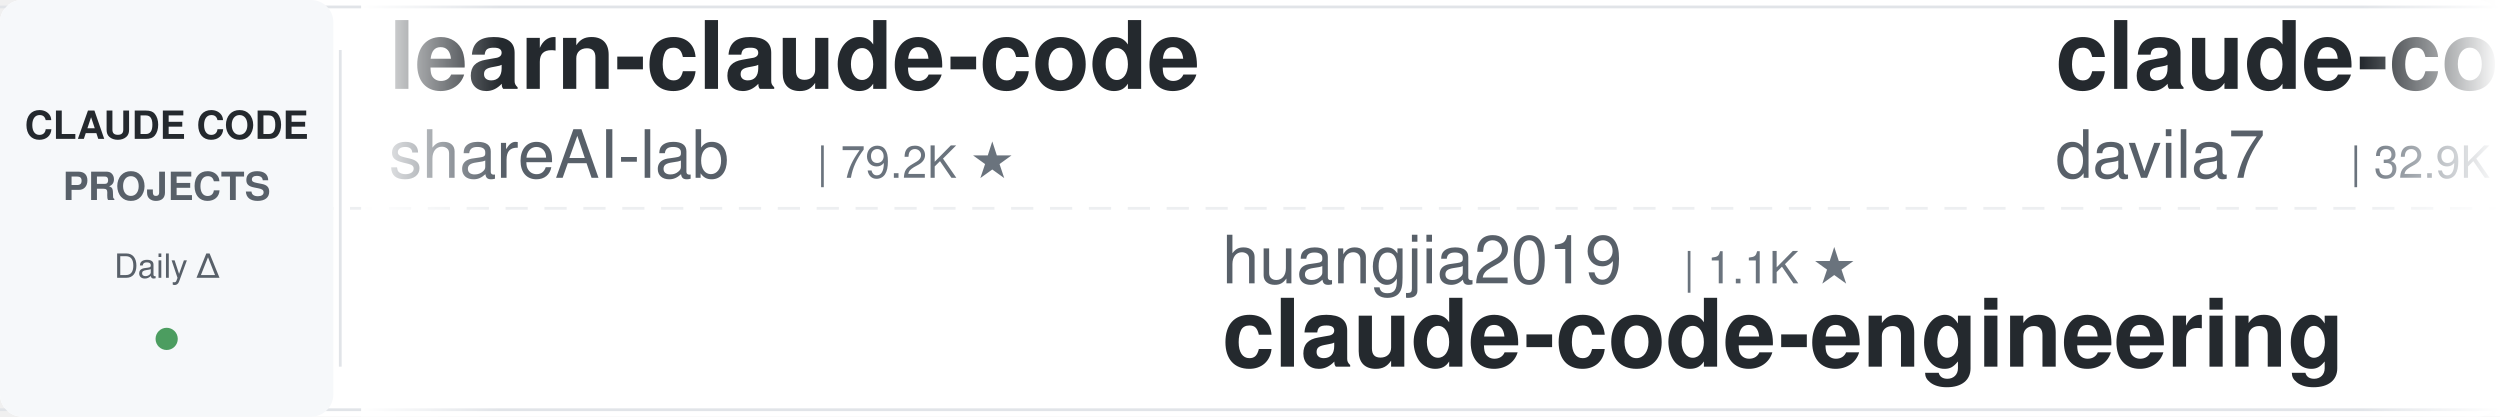
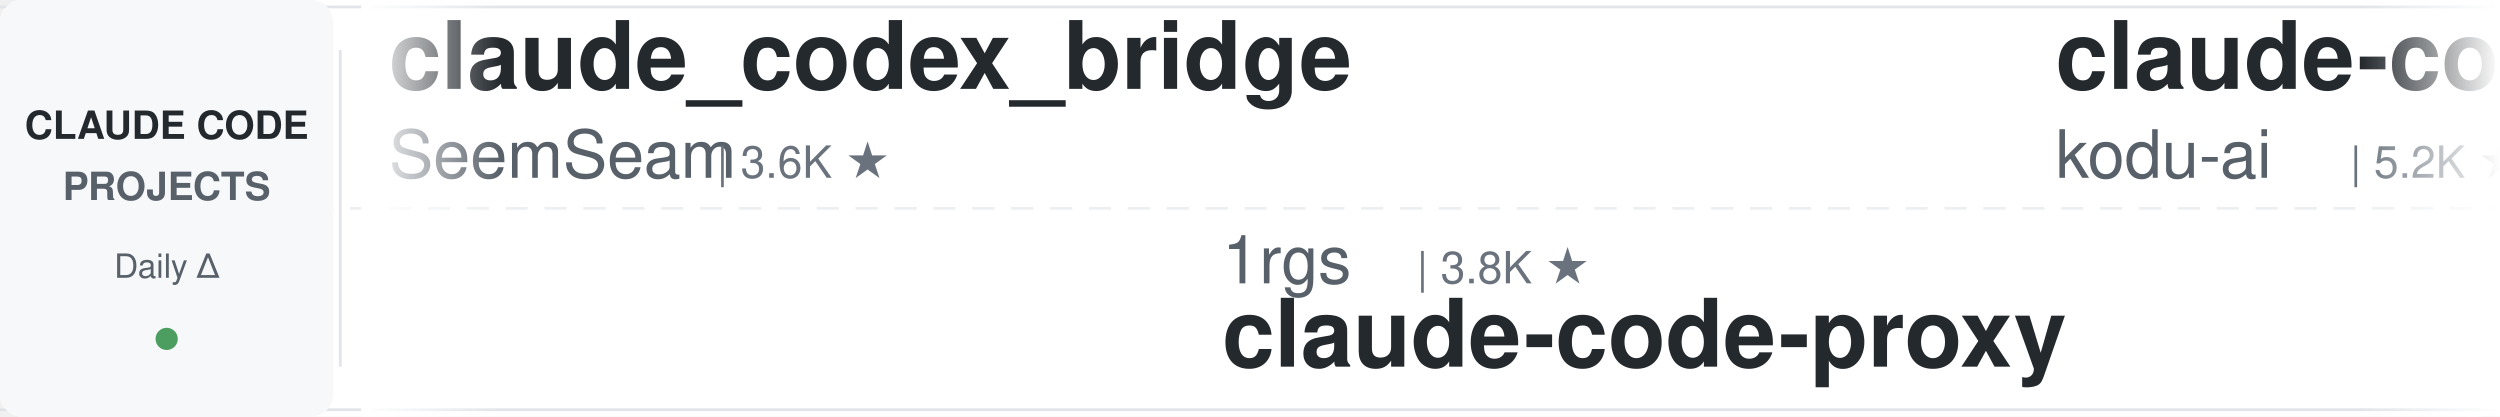
<svg xmlns="http://www.w3.org/2000/svg" width="900" height="150">
  <defs>
    <linearGradient id="leftFade" x1="0%" y1="0%" x2="100%" y2="0%">
      <stop offset="0%" style="stop-color:#ffffff;stop-opacity:1" />
      <stop offset="100%" style="stop-color:#ffffff;stop-opacity:0" />
    </linearGradient>
    <linearGradient id="rightFade" x1="0%" y1="0%" x2="100%" y2="0%">
      <stop offset="0%" style="stop-color:#ffffff;stop-opacity:0" />
      <stop offset="100%" style="stop-color:#ffffff;stop-opacity:1" />
    </linearGradient>
  </defs>
  <rect width="900" height="150" fill="#ffffff" rx="8" />
  <rect x="0" y="2" width="900" height="1" fill="#e1e4e8" />
  <rect x="0" y="147" width="900" height="1" fill="#e1e4e8" />
  <line x1="0" y1="75" x2="900" y2="75" stroke="#e1e4e8" stroke-width="1" stroke-dasharray="8 6" opacity="0.6" />
  <rect x="0" y="0" width="120" height="150" fill="#f6f8fa" rx="8" />
  <text x="60" y="50" font-family="-apple-system, BlinkMacSystemFont, 'Segoe UI', Helvetica, Arial, sans-serif" font-size="14" font-weight="600" fill="#24292e" text-anchor="middle">CLAUDE CODE</text>
  <text x="60" y="72" font-family="-apple-system, BlinkMacSystemFont, 'Segoe UI', Helvetica, Arial, sans-serif" font-size="14" font-weight="600" fill="#586069" text-anchor="middle">PROJECTS</text>
  <text x="60" y="100" font-family="-apple-system, BlinkMacSystemFont, 'Segoe UI', Helvetica, Arial, sans-serif" font-size="12" font-weight="500" fill="#586069" text-anchor="middle">Daily Δ</text>
  <circle cx="60" cy="122" r="4" fill="#22863a" opacity="0.8" />
  <rect x="122" y="18" width="1" height="114" fill="#e1e4e8" />
  <clipPath id="tickerClip">
    <rect x="130" y="0" width="770" height="150" />
  </clipPath>
  <g clip-path="url(#tickerClip)">
    <g id="tickerItems">
      <animateTransform attributeName="transform" attributeType="XML" type="translate" from="0 0" to="-3000 0" dur="54s" repeatCount="indefinite" />
      <g transform="translate(0, 0)">
-         <text x="140" y="32" font-family="-apple-system, BlinkMacSystemFont, 'Segoe UI', Helvetica, Arial, sans-serif" font-size="34" font-weight="600" fill="#24292e">learn-claude-code</text>
-         <text x="140" y="64" font-family="-apple-system, BlinkMacSystemFont, 'Segoe UI', Helvetica, Arial, sans-serif" font-size="24" font-weight="400" fill="#586069">shareAI-lab</text>
-         <text x="294" y="64" font-family="-apple-system, BlinkMacSystemFont, 'Segoe UI', Helvetica, Arial, sans-serif" font-size="16" font-weight="500" fill="#6a737d">| 79.2K ★</text>
+         <text x="140" y="32" font-family="-apple-system, BlinkMacSystemFont, 'Segoe UI', Helvetica, Arial, sans-serif" font-size="34" font-weight="600" fill="#24292e">claude_codex_bridge</text>
+         <text x="140" y="64" font-family="-apple-system, BlinkMacSystemFont, 'Segoe UI', Helvetica, Arial, sans-serif" font-size="24" font-weight="400" fill="#586069">SeemSeam</text>
+         <text x="258" y="64" font-family="-apple-system, BlinkMacSystemFont, 'Segoe UI', Helvetica, Arial, sans-serif" font-size="16" font-weight="500" fill="#6a737d">| 3.6K ★</text>
      </g>
      <g transform="translate(300, 0)">
-         <text x="140" y="102" font-family="-apple-system, BlinkMacSystemFont, 'Segoe UI', Helvetica, Arial, sans-serif" font-size="24" font-weight="400" fill="#586069">huangjia2019</text>
-         <text x="306" y="102" font-family="-apple-system, BlinkMacSystemFont, 'Segoe UI', Helvetica, Arial, sans-serif" font-size="16" font-weight="500" fill="#6a737d">| 1.1K ★</text>
-         <text x="140" y="132" font-family="-apple-system, BlinkMacSystemFont, 'Segoe UI', Helvetica, Arial, sans-serif" font-size="34" font-weight="600" fill="#24292e">claude-code-engineering</text>
+         <text x="140" y="102" font-family="-apple-system, BlinkMacSystemFont, 'Segoe UI', Helvetica, Arial, sans-serif" font-size="24" font-weight="400" fill="#586069">1rgs</text>
+         <text x="210" y="102" font-family="-apple-system, BlinkMacSystemFont, 'Segoe UI', Helvetica, Arial, sans-serif" font-size="16" font-weight="500" fill="#6a737d">| 3.8K ★</text>
+         <text x="140" y="132" font-family="-apple-system, BlinkMacSystemFont, 'Segoe UI', Helvetica, Arial, sans-serif" font-size="34" font-weight="600" fill="#24292e">claude-code-proxy</text>
      </g>
      <g transform="translate(600, 0)">
-         <text x="140" y="32" font-family="-apple-system, BlinkMacSystemFont, 'Segoe UI', Helvetica, Arial, sans-serif" font-size="34" font-weight="600" fill="#24292e">claude-code-templates</text>
-         <text x="140" y="64" font-family="-apple-system, BlinkMacSystemFont, 'Segoe UI', Helvetica, Arial, sans-serif" font-size="24" font-weight="400" fill="#586069">davila7</text>
-         <text x="246" y="64" font-family="-apple-system, BlinkMacSystemFont, 'Segoe UI', Helvetica, Arial, sans-serif" font-size="16" font-weight="500" fill="#6a737d">| 32.9K ★</text>
+         <text x="140" y="32" font-family="-apple-system, BlinkMacSystemFont, 'Segoe UI', Helvetica, Arial, sans-serif" font-size="34" font-weight="600" fill="#24292e">claude-coder</text>
+         <text x="140" y="64" font-family="-apple-system, BlinkMacSystemFont, 'Segoe UI', Helvetica, Arial, sans-serif" font-size="24" font-weight="400" fill="#586069">kodu-ai</text>
+         <text x="246" y="64" font-family="-apple-system, BlinkMacSystemFont, 'Segoe UI', Helvetica, Arial, sans-serif" font-size="16" font-weight="500" fill="#6a737d">| 5.2K ★</text>
      </g>
      <g transform="translate(900, 0)">
-         <text x="140" y="102" font-family="-apple-system, BlinkMacSystemFont, 'Segoe UI', Helvetica, Arial, sans-serif" font-size="24" font-weight="400" fill="#586069">ykdojo</text>
-         <text x="234" y="102" font-family="-apple-system, BlinkMacSystemFont, 'Segoe UI', Helvetica, Arial, sans-serif" font-size="16" font-weight="500" fill="#6a737d">| 10.3K ★</text>
-         <text x="140" y="132" font-family="-apple-system, BlinkMacSystemFont, 'Segoe UI', Helvetica, Arial, sans-serif" font-size="34" font-weight="600" fill="#24292e">claude-code-tips</text>
+         <text x="140" y="102" font-family="-apple-system, BlinkMacSystemFont, 'Segoe UI', Helvetica, Arial, sans-serif" font-size="24" font-weight="400" fill="#586069">oboard</text>
+         <text x="234" y="102" font-family="-apple-system, BlinkMacSystemFont, 'Segoe UI', Helvetica, Arial, sans-serif" font-size="16" font-weight="500" fill="#6a737d">| 3.3K ★</text>
+         <text x="140" y="132" font-family="-apple-system, BlinkMacSystemFont, 'Segoe UI', Helvetica, Arial, sans-serif" font-size="34" font-weight="600" fill="#24292e">claude-code-rev</text>
      </g>
      <g transform="translate(1200, 0)">
-         <text x="140" y="32" font-family="-apple-system, BlinkMacSystemFont, 'Segoe UI', Helvetica, Arial, sans-serif" font-size="34" font-weight="600" fill="#24292e">andrej-karpathy-skills</text>
-         <text x="140" y="64" font-family="-apple-system, BlinkMacSystemFont, 'Segoe UI', Helvetica, Arial, sans-serif" font-size="24" font-weight="400" fill="#586069">multica-ai</text>
-         <text x="282" y="64" font-family="-apple-system, BlinkMacSystemFont, 'Segoe UI', Helvetica, Arial, sans-serif" font-size="16" font-weight="500" fill="#6a737d">| 223.5K ★</text>
+         <text x="140" y="32" font-family="-apple-system, BlinkMacSystemFont, 'Segoe UI', Helvetica, Arial, sans-serif" font-size="34" font-weight="600" fill="#24292e">everything-claude-code-z...</text>
+         <text x="140" y="64" font-family="-apple-system, BlinkMacSystemFont, 'Segoe UI', Helvetica, Arial, sans-serif" font-size="24" font-weight="400" fill="#586069">xu-xiang</text>
+         <text x="258" y="64" font-family="-apple-system, BlinkMacSystemFont, 'Segoe UI', Helvetica, Arial, sans-serif" font-size="16" font-weight="500" fill="#6a737d">| 2.0K ★</text>
      </g>
      <g transform="translate(1500, 0)">
-         <text x="140" y="102" font-family="-apple-system, BlinkMacSystemFont, 'Segoe UI', Helvetica, Arial, sans-serif" font-size="24" font-weight="400" fill="#586069">WorldFlowAI</text>
-         <text x="294" y="102" font-family="-apple-system, BlinkMacSystemFont, 'Segoe UI', Helvetica, Arial, sans-serif" font-size="16" font-weight="500" fill="#6a737d">| 5.4K ★</text>
-         <text x="140" y="132" font-family="-apple-system, BlinkMacSystemFont, 'Segoe UI', Helvetica, Arial, sans-serif" font-size="34" font-weight="600" fill="#24292e">everything-claude-code</text>
+         <text x="140" y="102" font-family="-apple-system, BlinkMacSystemFont, 'Segoe UI', Helvetica, Arial, sans-serif" font-size="24" font-weight="400" fill="#586069">Alishahryar1</text>
+         <text x="306" y="102" font-family="-apple-system, BlinkMacSystemFont, 'Segoe UI', Helvetica, Arial, sans-serif" font-size="16" font-weight="500" fill="#6a737d">| 63.3K ★</text>
+         <text x="140" y="132" font-family="-apple-system, BlinkMacSystemFont, 'Segoe UI', Helvetica, Arial, sans-serif" font-size="34" font-weight="600" fill="#24292e">free-claude-code</text>
      </g>
      <g transform="translate(1800, 0)">
-         <text x="140" y="32" font-family="-apple-system, BlinkMacSystemFont, 'Segoe UI', Helvetica, Arial, sans-serif" font-size="34" font-weight="600" fill="#24292e">claude-code-my-workflow</text>
-         <text x="140" y="64" font-family="-apple-system, BlinkMacSystemFont, 'Segoe UI', Helvetica, Arial, sans-serif" font-size="24" font-weight="400" fill="#586069">pedrohcgs</text>
-         <text x="270" y="64" font-family="-apple-system, BlinkMacSystemFont, 'Segoe UI', Helvetica, Arial, sans-serif" font-size="16" font-weight="500" fill="#6a737d">| 1.7K ★</text>
+         <text x="140" y="32" font-family="-apple-system, BlinkMacSystemFont, 'Segoe UI', Helvetica, Arial, sans-serif" font-size="34" font-weight="600" fill="#24292e">claude-code-workflows</text>
+         <text x="140" y="64" font-family="-apple-system, BlinkMacSystemFont, 'Segoe UI', Helvetica, Arial, sans-serif" font-size="24" font-weight="400" fill="#586069">OneRedOak</text>
+         <text x="270" y="64" font-family="-apple-system, BlinkMacSystemFont, 'Segoe UI', Helvetica, Arial, sans-serif" font-size="16" font-weight="500" fill="#6a737d">| 3.9K ★</text>
      </g>
      <g transform="translate(2100, 0)">
-         <text x="140" y="102" font-family="-apple-system, BlinkMacSystemFont, 'Segoe UI', Helvetica, Arial, sans-serif" font-size="24" font-weight="400" fill="#586069">lorryjovens-hub</text>
-         <text x="342" y="102" font-family="-apple-system, BlinkMacSystemFont, 'Segoe UI', Helvetica, Arial, sans-serif" font-size="16" font-weight="500" fill="#6a737d">| 1.7K ★</text>
-         <text x="140" y="132" font-family="-apple-system, BlinkMacSystemFont, 'Segoe UI', Helvetica, Arial, sans-serif" font-size="34" font-weight="600" fill="#24292e">claude-code-rust</text>
+         <text x="140" y="102" font-family="-apple-system, BlinkMacSystemFont, 'Segoe UI', Helvetica, Arial, sans-serif" font-size="24" font-weight="400" fill="#586069">diet103</text>
+         <text x="246" y="102" font-family="-apple-system, BlinkMacSystemFont, 'Segoe UI', Helvetica, Arial, sans-serif" font-size="16" font-weight="500" fill="#6a737d">| 10.0K ★</text>
+         <text x="140" y="132" font-family="-apple-system, BlinkMacSystemFont, 'Segoe UI', Helvetica, Arial, sans-serif" font-size="34" font-weight="600" fill="#24292e">claude-code-infrastructu...</text>
      </g>
      <g transform="translate(2400, 0)">
-         <text x="140" y="32" font-family="-apple-system, BlinkMacSystemFont, 'Segoe UI', Helvetica, Arial, sans-serif" font-size="34" font-weight="600" fill="#24292e">ClaudeCode-Portable</text>
-         <text x="140" y="64" font-family="-apple-system, BlinkMacSystemFont, 'Segoe UI', Helvetica, Arial, sans-serif" font-size="24" font-weight="400" fill="#586069">techjarves</text>
-         <text x="282" y="64" font-family="-apple-system, BlinkMacSystemFont, 'Segoe UI', Helvetica, Arial, sans-serif" font-size="16" font-weight="500" fill="#6a737d">| 1.6K ★</text>
+         <text x="140" y="32" font-family="-apple-system, BlinkMacSystemFont, 'Segoe UI', Helvetica, Arial, sans-serif" font-size="34" font-weight="600" fill="#24292e">claude-code-spec-workflo...</text>
+         <text x="140" y="64" font-family="-apple-system, BlinkMacSystemFont, 'Segoe UI', Helvetica, Arial, sans-serif" font-size="24" font-weight="400" fill="#586069">Pimzino</text>
+         <text x="246" y="64" font-family="-apple-system, BlinkMacSystemFont, 'Segoe UI', Helvetica, Arial, sans-serif" font-size="16" font-weight="500" fill="#6a737d">| 3.9K ★</text>
      </g>
      <g transform="translate(2700, 0)">
-         <text x="140" y="102" font-family="-apple-system, BlinkMacSystemFont, 'Segoe UI', Helvetica, Arial, sans-serif" font-size="24" font-weight="400" fill="#586069">AICoderTudou</text>
-         <text x="306" y="102" font-family="-apple-system, BlinkMacSystemFont, 'Segoe UI', Helvetica, Arial, sans-serif" font-size="16" font-weight="500" fill="#6a737d">| 492 ★</text>
-         <text x="140" y="132" font-family="-apple-system, BlinkMacSystemFont, 'Segoe UI', Helvetica, Arial, sans-serif" font-size="34" font-weight="600" fill="#24292e">claude-code-tudou</text>
+         <text x="140" y="102" font-family="-apple-system, BlinkMacSystemFont, 'Segoe UI', Helvetica, Arial, sans-serif" font-size="24" font-weight="400" fill="#586069">Windy3f3f3f3f</text>
+         <text x="318" y="102" font-family="-apple-system, BlinkMacSystemFont, 'Segoe UI', Helvetica, Arial, sans-serif" font-size="16" font-weight="500" fill="#6a737d">| 3.8K ★</text>
+         <text x="140" y="132" font-family="-apple-system, BlinkMacSystemFont, 'Segoe UI', Helvetica, Arial, sans-serif" font-size="34" font-weight="600" fill="#24292e">how-claude-code-works</text>
      </g>
      <g transform="translate(3000, 0)">
-         <text x="140" y="32" font-family="-apple-system, BlinkMacSystemFont, 'Segoe UI', Helvetica, Arial, sans-serif" font-size="34" font-weight="600" fill="#24292e">learn-claude-code</text>
-         <text x="140" y="64" font-family="-apple-system, BlinkMacSystemFont, 'Segoe UI', Helvetica, Arial, sans-serif" font-size="24" font-weight="400" fill="#586069">shareAI-lab</text>
-         <text x="294" y="64" font-family="-apple-system, BlinkMacSystemFont, 'Segoe UI', Helvetica, Arial, sans-serif" font-size="16" font-weight="500" fill="#6a737d">| 79.2K ★</text>
+         <text x="140" y="32" font-family="-apple-system, BlinkMacSystemFont, 'Segoe UI', Helvetica, Arial, sans-serif" font-size="34" font-weight="600" fill="#24292e">claude_codex_bridge</text>
+         <text x="140" y="64" font-family="-apple-system, BlinkMacSystemFont, 'Segoe UI', Helvetica, Arial, sans-serif" font-size="24" font-weight="400" fill="#586069">SeemSeam</text>
+         <text x="258" y="64" font-family="-apple-system, BlinkMacSystemFont, 'Segoe UI', Helvetica, Arial, sans-serif" font-size="16" font-weight="500" fill="#6a737d">| 3.6K ★</text>
      </g>
      <g transform="translate(3300, 0)">
-         <text x="140" y="102" font-family="-apple-system, BlinkMacSystemFont, 'Segoe UI', Helvetica, Arial, sans-serif" font-size="24" font-weight="400" fill="#586069">huangjia2019</text>
-         <text x="306" y="102" font-family="-apple-system, BlinkMacSystemFont, 'Segoe UI', Helvetica, Arial, sans-serif" font-size="16" font-weight="500" fill="#6a737d">| 1.1K ★</text>
-         <text x="140" y="132" font-family="-apple-system, BlinkMacSystemFont, 'Segoe UI', Helvetica, Arial, sans-serif" font-size="34" font-weight="600" fill="#24292e">claude-code-engineering</text>
+         <text x="140" y="102" font-family="-apple-system, BlinkMacSystemFont, 'Segoe UI', Helvetica, Arial, sans-serif" font-size="24" font-weight="400" fill="#586069">1rgs</text>
+         <text x="210" y="102" font-family="-apple-system, BlinkMacSystemFont, 'Segoe UI', Helvetica, Arial, sans-serif" font-size="16" font-weight="500" fill="#6a737d">| 3.8K ★</text>
+         <text x="140" y="132" font-family="-apple-system, BlinkMacSystemFont, 'Segoe UI', Helvetica, Arial, sans-serif" font-size="34" font-weight="600" fill="#24292e">claude-code-proxy</text>
      </g>
      <g transform="translate(3600, 0)">
-         <text x="140" y="32" font-family="-apple-system, BlinkMacSystemFont, 'Segoe UI', Helvetica, Arial, sans-serif" font-size="34" font-weight="600" fill="#24292e">claude-code-templates</text>
-         <text x="140" y="64" font-family="-apple-system, BlinkMacSystemFont, 'Segoe UI', Helvetica, Arial, sans-serif" font-size="24" font-weight="400" fill="#586069">davila7</text>
-         <text x="246" y="64" font-family="-apple-system, BlinkMacSystemFont, 'Segoe UI', Helvetica, Arial, sans-serif" font-size="16" font-weight="500" fill="#6a737d">| 32.9K ★</text>
+         <text x="140" y="32" font-family="-apple-system, BlinkMacSystemFont, 'Segoe UI', Helvetica, Arial, sans-serif" font-size="34" font-weight="600" fill="#24292e">claude-coder</text>
+         <text x="140" y="64" font-family="-apple-system, BlinkMacSystemFont, 'Segoe UI', Helvetica, Arial, sans-serif" font-size="24" font-weight="400" fill="#586069">kodu-ai</text>
+         <text x="246" y="64" font-family="-apple-system, BlinkMacSystemFont, 'Segoe UI', Helvetica, Arial, sans-serif" font-size="16" font-weight="500" fill="#6a737d">| 5.2K ★</text>
      </g>
      <g transform="translate(3900, 0)">
-         <text x="140" y="102" font-family="-apple-system, BlinkMacSystemFont, 'Segoe UI', Helvetica, Arial, sans-serif" font-size="24" font-weight="400" fill="#586069">ykdojo</text>
-         <text x="234" y="102" font-family="-apple-system, BlinkMacSystemFont, 'Segoe UI', Helvetica, Arial, sans-serif" font-size="16" font-weight="500" fill="#6a737d">| 10.3K ★</text>
-         <text x="140" y="132" font-family="-apple-system, BlinkMacSystemFont, 'Segoe UI', Helvetica, Arial, sans-serif" font-size="34" font-weight="600" fill="#24292e">claude-code-tips</text>
+         <text x="140" y="102" font-family="-apple-system, BlinkMacSystemFont, 'Segoe UI', Helvetica, Arial, sans-serif" font-size="24" font-weight="400" fill="#586069">oboard</text>
+         <text x="234" y="102" font-family="-apple-system, BlinkMacSystemFont, 'Segoe UI', Helvetica, Arial, sans-serif" font-size="16" font-weight="500" fill="#6a737d">| 3.3K ★</text>
+         <text x="140" y="132" font-family="-apple-system, BlinkMacSystemFont, 'Segoe UI', Helvetica, Arial, sans-serif" font-size="34" font-weight="600" fill="#24292e">claude-code-rev</text>
      </g>
    </g>
  </g>
  <rect x="130" y="0" width="50" height="150" fill="url(#leftFade)" />
  <rect x="850" y="0" width="50" height="150" fill="url(#rightFade)" />
</svg>
